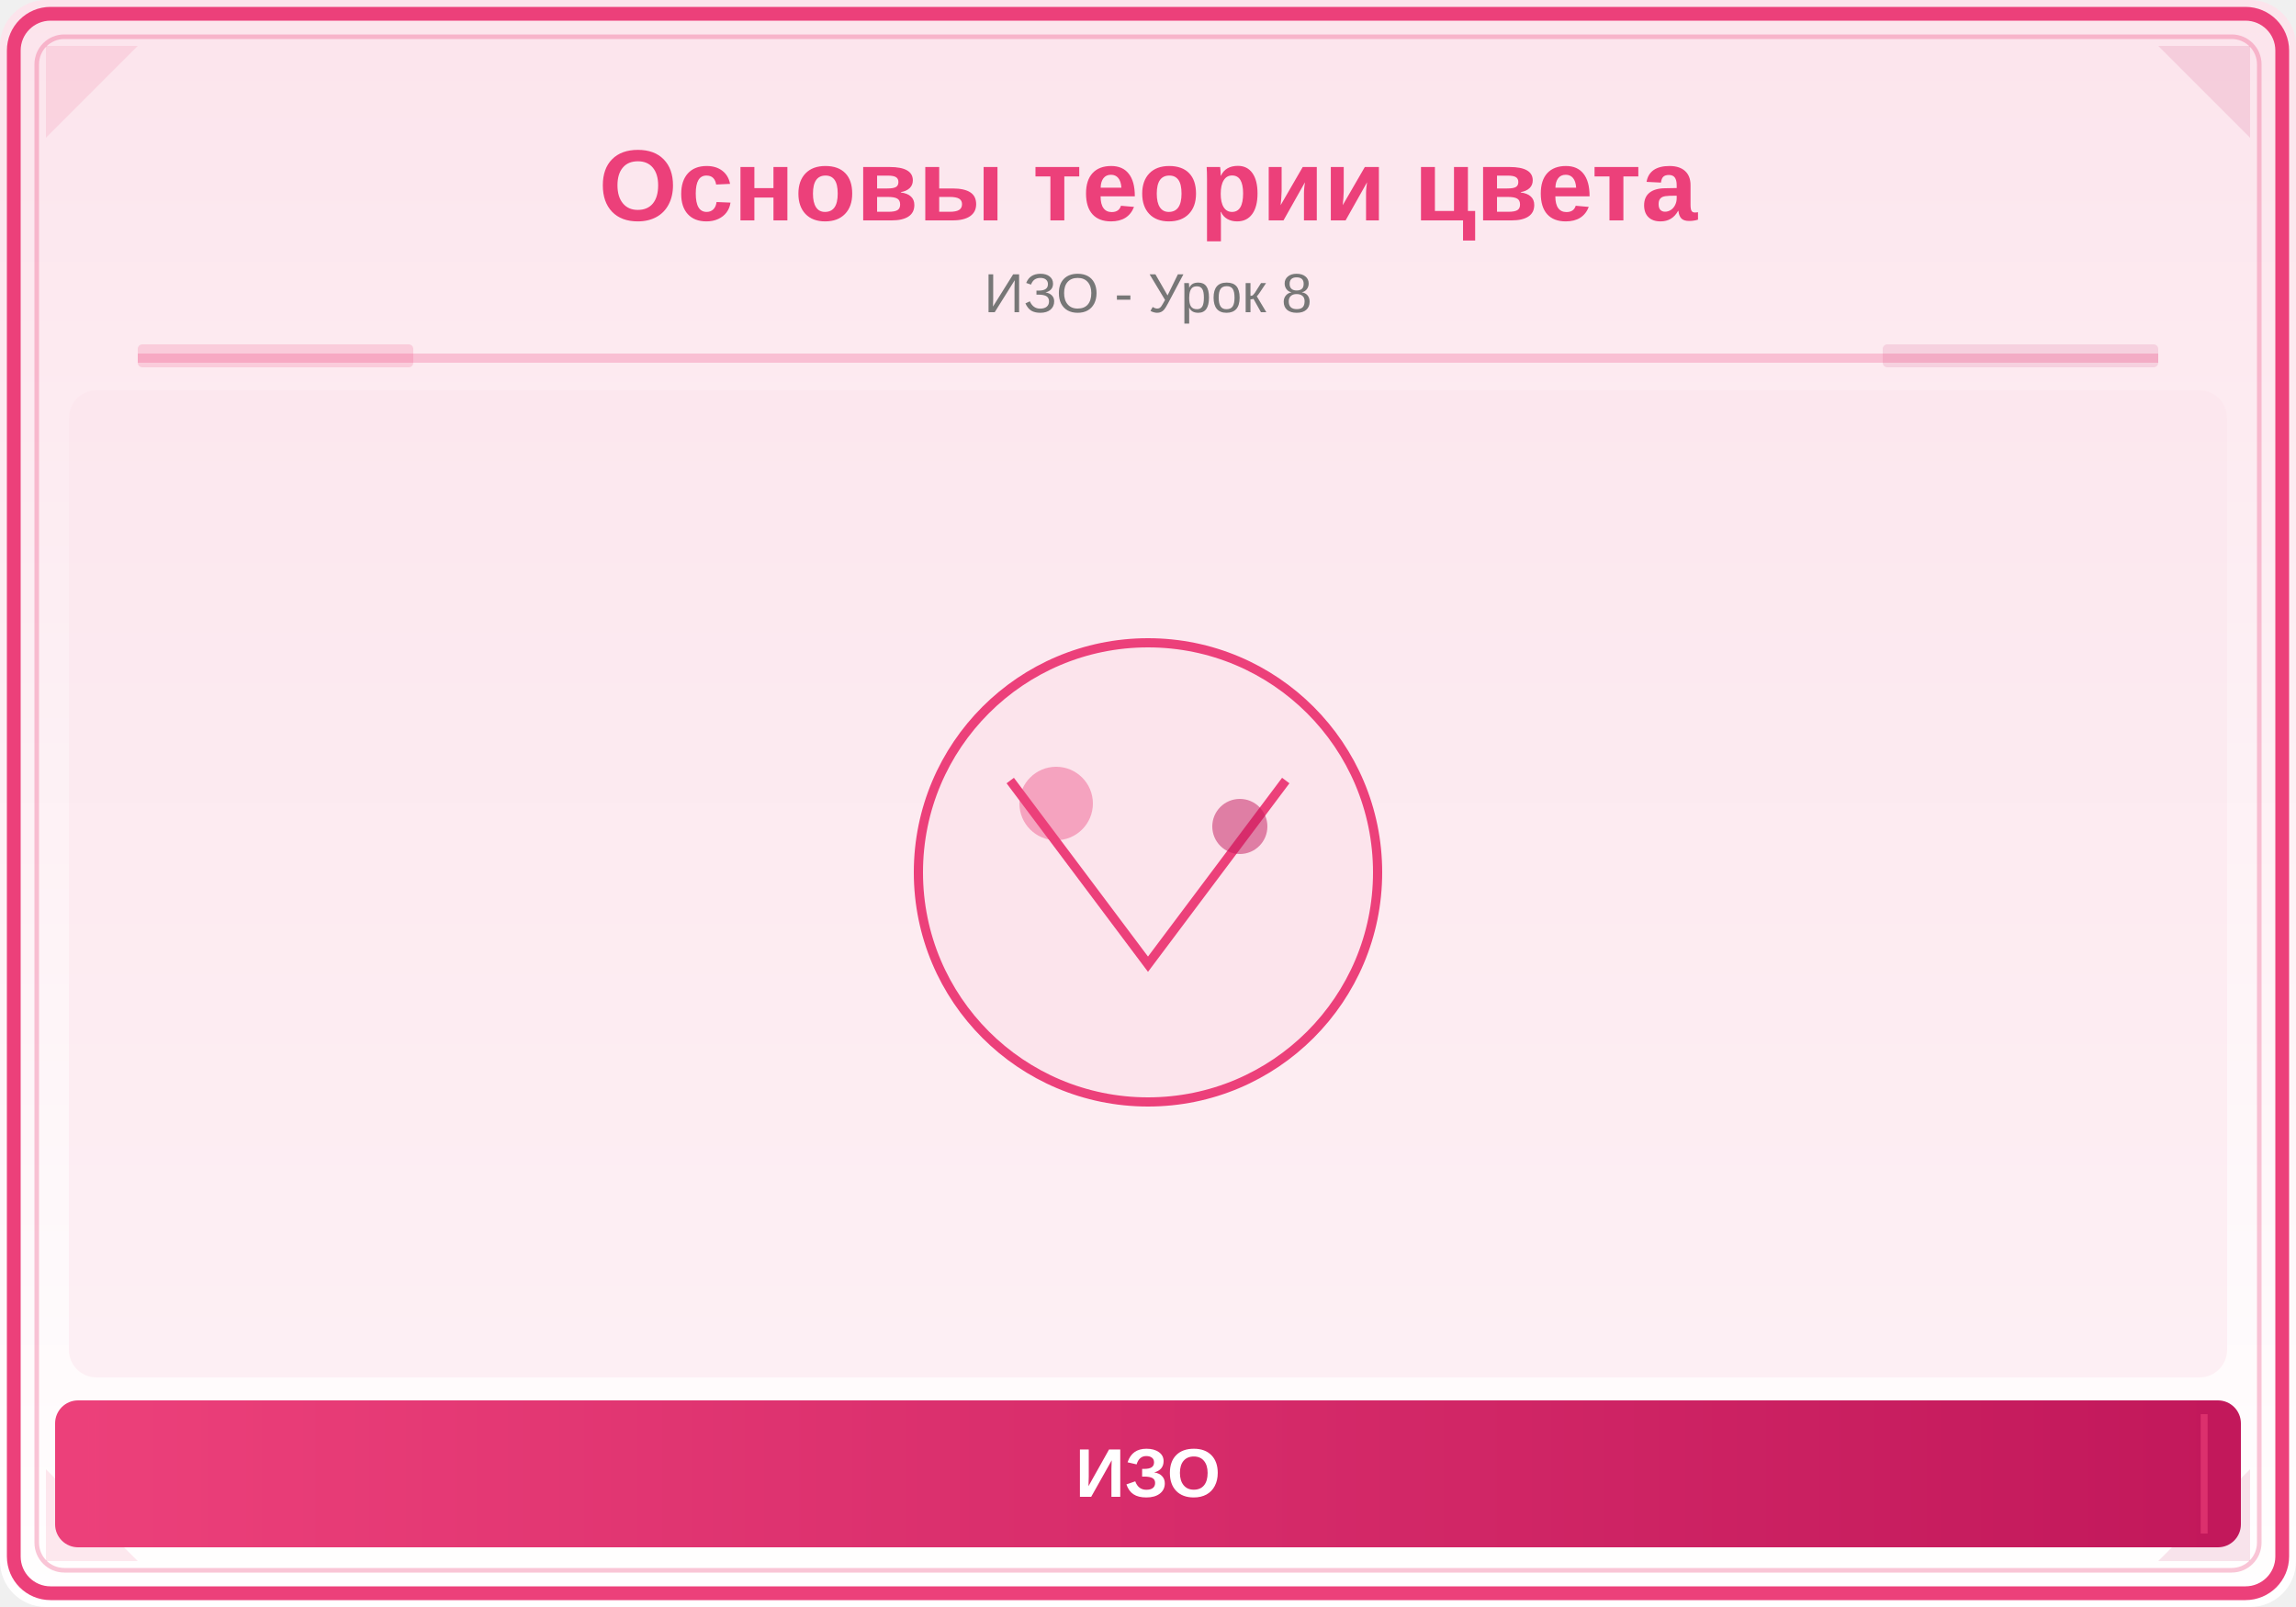
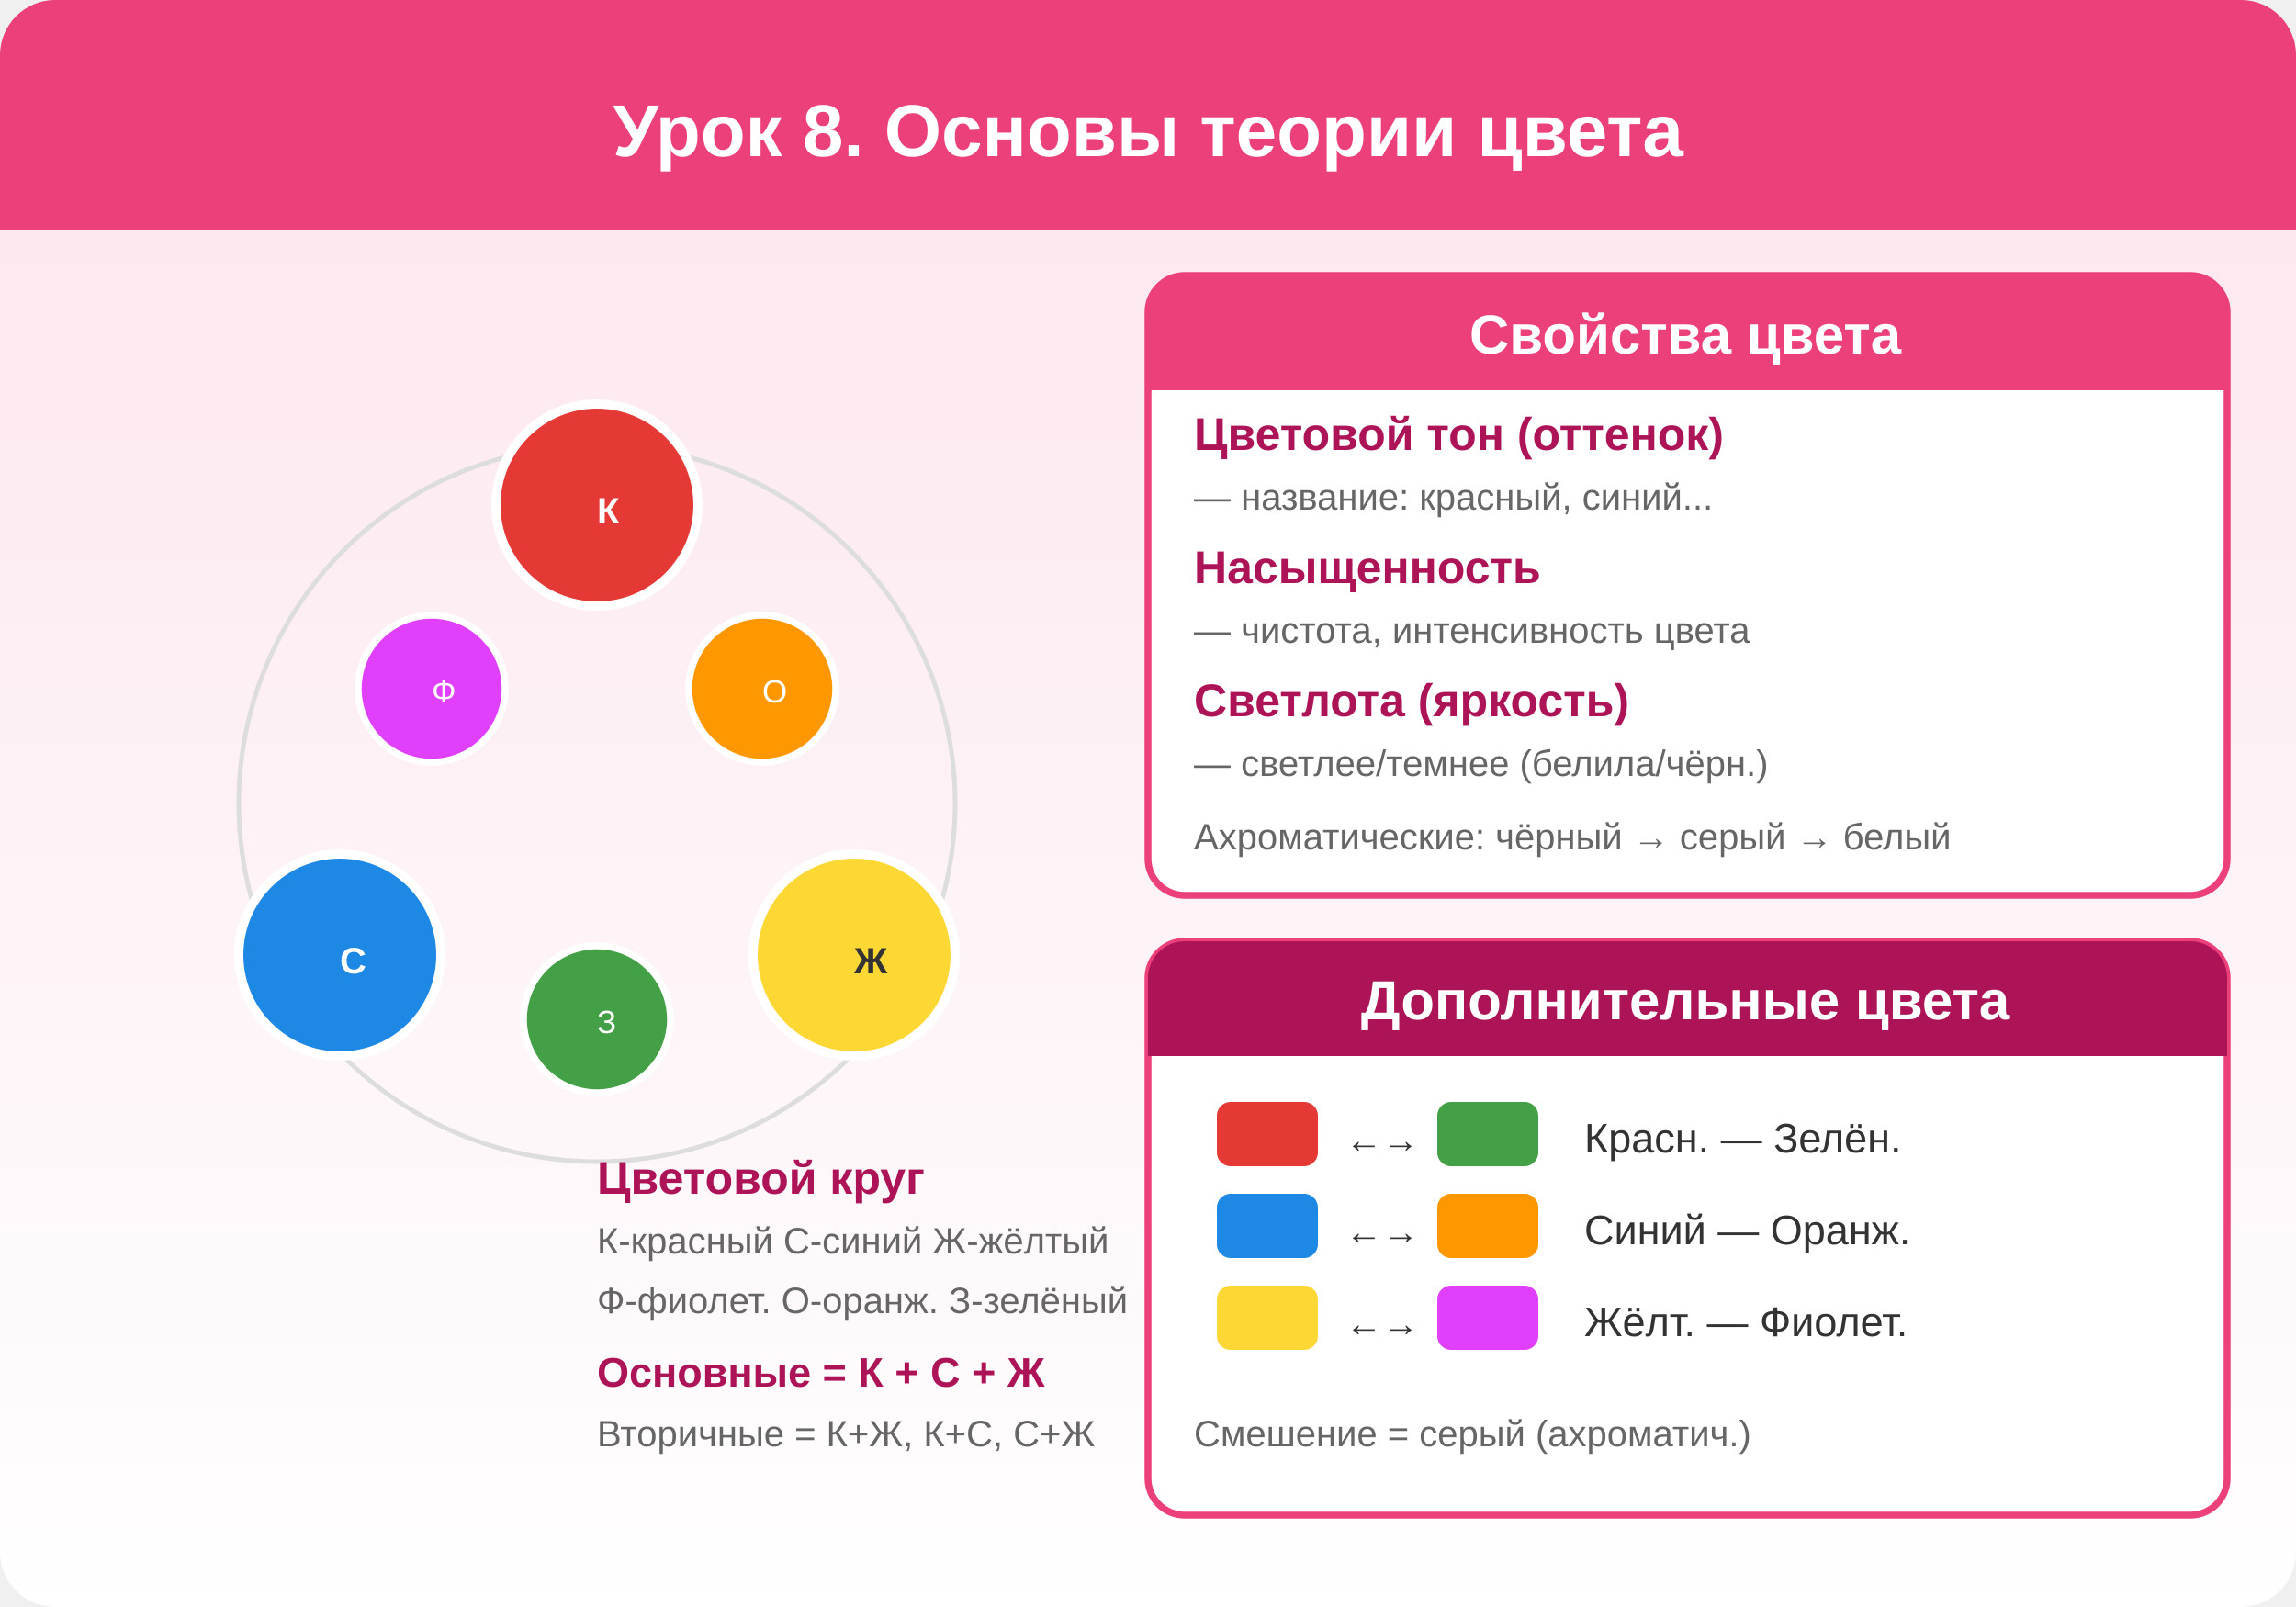
- <svg xmlns="http://www.w3.org/2000/svg" viewBox="0 0 500 350">
+ <svg xmlns="http://www.w3.org/2000/svg" viewBox="0 0 500 350" width="500" height="350">
  <defs>
    <linearGradient id="bg" x1="0" y1="0" x2="0" y2="1">
      <stop offset="0%" stop-color="#FCE4EC" />
      <stop offset="100%" stop-color="#FFFFFF" />
    </linearGradient>
-     <linearGradient id="panel" x1="0" y1="0" x2="1" y2="0">
-       <stop offset="0%" stop-color="#EC407A" />
-       <stop offset="100%" stop-color="#C2185B" />
-     </linearGradient>
  </defs>
-   <rect width="500" height="350" fill="url(#bg)" rx="10" />
-   <rect x="3" y="3" width="494" height="344" rx="8" fill="none" stroke="#EC407A" stroke-width="3" />
-   <rect x="8" y="8" width="484" height="334" rx="6" fill="none" stroke="#EC407A" stroke-width="1" opacity="0.3" />
-   <polygon points="10,10 30,10 10,30" fill="#EC407A" opacity="0.12" />
-   <polygon points="490,10 470,10 490,30" fill="#C2185B" opacity="0.12" />
-   <polygon points="10,340 30,340 10,320" fill="#EC407A" opacity="0.12" />
-   <polygon points="490,340 470,340 490,320" fill="#C2185B" opacity="0.12" />
-   <text x="250" y="48" font-family="Arial,sans-serif" font-size="22" font-weight="bold" fill="#EC407A" text-anchor="middle">Основы теории цвета</text>
-   <text x="250" y="68" font-family="Arial,sans-serif" font-size="12" fill="#777" text-anchor="middle">ИЗО - Урок 8</text>
-   <line x1="30" y1="78" x2="470" y2="78" stroke="#EC407A" stroke-width="2" opacity="0.25" />
-   <rect x="30" y="75" width="60" height="5" fill="#EC407A" opacity="0.18" rx="1" />
-   <rect x="410" y="75" width="60" height="5" fill="#C2185B" opacity="0.12" rx="1" />
-   <clipPath id="ill">
-     <rect x="15" y="85" width="470" height="215" rx="6" />
-   </clipPath>
-   <g clip-path="url(#ill)">
-     <rect x="15" y="85" width="470" height="215" fill="#FCE4EC" opacity="0.5" />
-     <circle cx="250" cy="190" r="50" fill="#FCE4EC" stroke="#EC407A" stroke-width="2" />
-     <path d="M220,170 L250,210 L280,170" fill="none" stroke="#EC407A" stroke-width="2" />
-     <circle cx="230" cy="175" r="8" fill="#EC407A" opacity="0.4" />
-     <circle cx="270" cy="180" r="6" fill="#C2185B" opacity="0.5" />
-   </g>
-   <rect x="12" y="305" width="476" height="32" rx="5" fill="url(#panel)" />
-   <line x1="20" y1="308" x2="20" y2="334" stroke="#EC407A" stroke-width="1.5" opacity="0.6" />
-   <line x1="480" y1="308" x2="480" y2="334" stroke="#EC407A" stroke-width="1.5" opacity="0.6" />
-   <text x="250" y="326" font-family="Arial,sans-serif" font-size="15" text-anchor="middle" fill="white" font-weight="bold">ИЗО</text>
+   <rect width="500" height="350" fill="url(#bg)" rx="12" />
+   <rect x="0" y="0" width="500" height="50" fill="#EC407A" rx="12" />
+   <rect x="0" y="25" width="500" height="25" fill="#EC407A" />
+   <text x="250" y="34" text-anchor="middle" fill="#FFF" font-size="16" font-weight="bold" font-family="Arial,sans-serif">Урок 8. Основы теории цвета</text>
+   <circle cx="130" cy="175" r="78" fill="none" stroke="#DDD" stroke-width="1" />
+   <circle cx="130" cy="110" r="22" fill="#E53935" stroke="#FFF" stroke-width="2" />
+   <text x="130" y="114" fill="#FFF" font-size="8" font-weight="bold" font-family="Arial,sans-serif">К</text>
+   <circle cx="74" cy="208" r="22" fill="#1E88E5" stroke="#FFF" stroke-width="2" />
+   <text x="74" y="212" fill="#FFF" font-size="8" font-weight="bold" font-family="Arial,sans-serif">С</text>
+   <circle cx="186" cy="208" r="22" fill="#FDD835" stroke="#FFF" stroke-width="2" />
+   <text x="186" y="212" fill="#333" font-size="8" font-weight="bold" font-family="Arial,sans-serif">Ж</text>
+   <circle cx="94" cy="150" r="16" fill="#E040FB" stroke="#FFF" stroke-width="1.5" />
+   <text x="94" y="153" fill="#FFF" font-size="7" font-weight="normal" font-family="Arial,sans-serif">Ф</text>
+   <circle cx="166" cy="150" r="16" fill="#FF9800" stroke="#FFF" stroke-width="1.5" />
+   <text x="166" y="153" fill="#FFF" font-size="7" font-weight="normal" font-family="Arial,sans-serif">О</text>
+   <circle cx="130" cy="222" r="16" fill="#43A047" stroke="#FFF" stroke-width="1.5" />
+   <text x="130" y="225" fill="#FFF" font-size="7" font-weight="normal" font-family="Arial,sans-serif">З</text>
+   <text x="130" y="260" fill="#AD1457" font-size="10" font-weight="bold" font-family="Arial,sans-serif">Цветовой круг</text>
+   <text x="130" y="273" fill="#666" font-size="8" font-weight="normal" font-family="Arial,sans-serif">К-красный С-синий Ж-жёлтый</text>
+   <text x="130" y="286" fill="#666" font-size="8" font-weight="normal" font-family="Arial,sans-serif">Ф-фиолет. О-оранж. З-зелёный</text>
+   <text x="130" y="302" fill="#AD1457" font-size="9" font-weight="bold" font-family="Arial,sans-serif">Основные = К + С + Ж</text>
+   <text x="130" y="315" fill="#666" font-size="8" font-weight="normal" font-family="Arial,sans-serif">Вторичные = К+Ж, К+С, С+Ж</text>
+   <rect x="250" y="60" width="235" height="135" fill="#FFF" stroke="#EC407A" stroke-width="1.5" rx="8" />
+   <rect x="250" y="60" width="235" height="25" fill="#EC407A" rx="8" />
+   <rect x="250" y="77" width="235" height="8" fill="#EC407A" />
+   <text x="367" y="77" text-anchor="middle" fill="#FFF" font-size="12" font-weight="bold" font-family="Arial,sans-serif">Свойства цвета</text>
+   <text x="260" y="98" fill="#AD1457" font-size="10" font-weight="bold" font-family="Arial,sans-serif">Цветовой тон (оттенок)</text>
+   <text x="260" y="111" fill="#666" font-size="8" font-weight="normal" font-family="Arial,sans-serif">— название: красный, синий...</text>
+   <text x="260" y="127" fill="#AD1457" font-size="10" font-weight="bold" font-family="Arial,sans-serif">Насыщенность</text>
+   <text x="260" y="140" fill="#666" font-size="8" font-weight="normal" font-family="Arial,sans-serif">— чистота, интенсивность цвета</text>
+   <text x="260" y="156" fill="#AD1457" font-size="10" font-weight="bold" font-family="Arial,sans-serif">Светлота (яркость)</text>
+   <text x="260" y="169" fill="#666" font-size="8" font-weight="normal" font-family="Arial,sans-serif">— светлее/темнее (белила/чёрн.)</text>
+   <text x="260" y="185" fill="#666" font-size="8" font-weight="normal" font-family="Arial,sans-serif">Ахроматические: чёрный → серый → белый</text>
+   <rect x="250" y="205" width="235" height="125" fill="#FFF" stroke="#EC407A" stroke-width="1.5" rx="8" />
+   <rect x="250" y="205" width="235" height="25" fill="#AD1457" rx="8" />
+   <rect x="250" y="222" width="235" height="8" fill="#AD1457" />
+   <text x="367" y="222" text-anchor="middle" fill="#FFF" font-size="12" font-weight="bold" font-family="Arial,sans-serif">Дополнительные цвета</text>
+   <rect x="265" y="240" width="22" height="14" fill="#E53935" rx="3" />
+   <text x="293" y="251" fill="#333" font-size="8" font-weight="normal" font-family="Arial,sans-serif">←→</text>
+   <rect x="313" y="240" width="22" height="14" fill="#43A047" rx="3" />
+   <text x="345" y="251" fill="#333" font-size="9" font-weight="normal" font-family="Arial,sans-serif">Красн. — Зелён.</text>
+   <rect x="265" y="260" width="22" height="14" fill="#1E88E5" rx="3" />
+   <text x="293" y="271" fill="#333" font-size="8" font-weight="normal" font-family="Arial,sans-serif">←→</text>
+   <rect x="313" y="260" width="22" height="14" fill="#FF9800" rx="3" />
+   <text x="345" y="271" fill="#333" font-size="9" font-weight="normal" font-family="Arial,sans-serif">Синий — Оранж.</text>
+   <rect x="265" y="280" width="22" height="14" fill="#FDD835" rx="3" />
+   <text x="293" y="291" fill="#333" font-size="8" font-weight="normal" font-family="Arial,sans-serif">←→</text>
+   <rect x="313" y="280" width="22" height="14" fill="#E040FB" rx="3" />
+   <text x="345" y="291" fill="#333" font-size="9" font-weight="normal" font-family="Arial,sans-serif">Жёлт. — Фиолет.</text>
+   <text x="260" y="315" fill="#666" font-size="8" font-weight="normal" font-family="Arial,sans-serif">Смешение = серый (ахроматич.)</text>
</svg>
